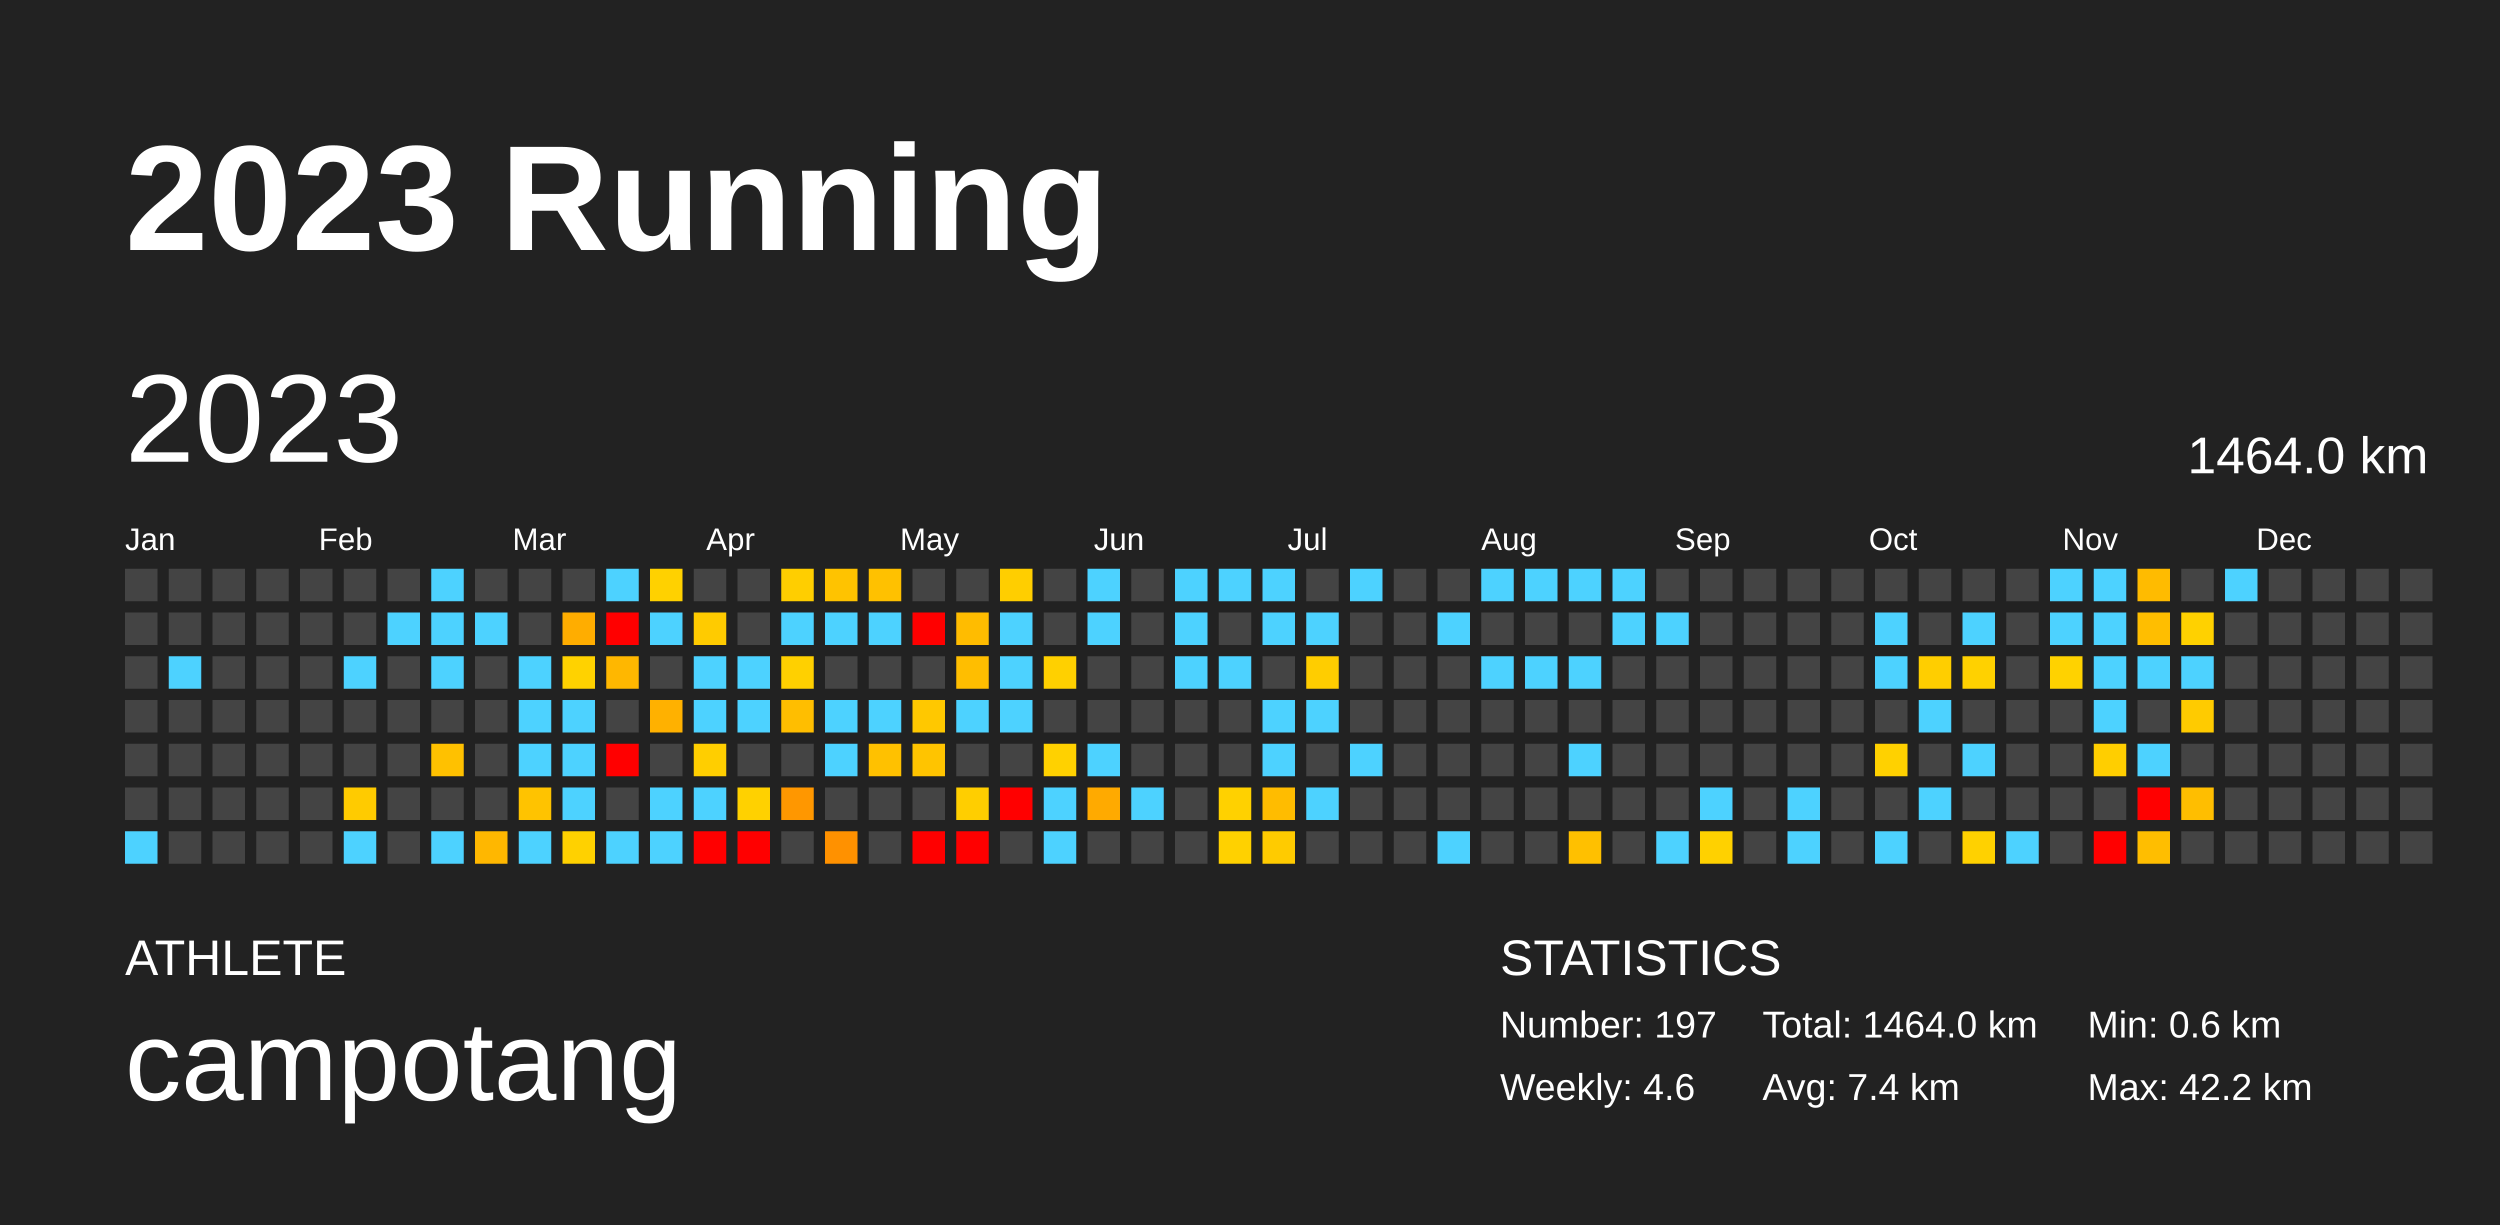
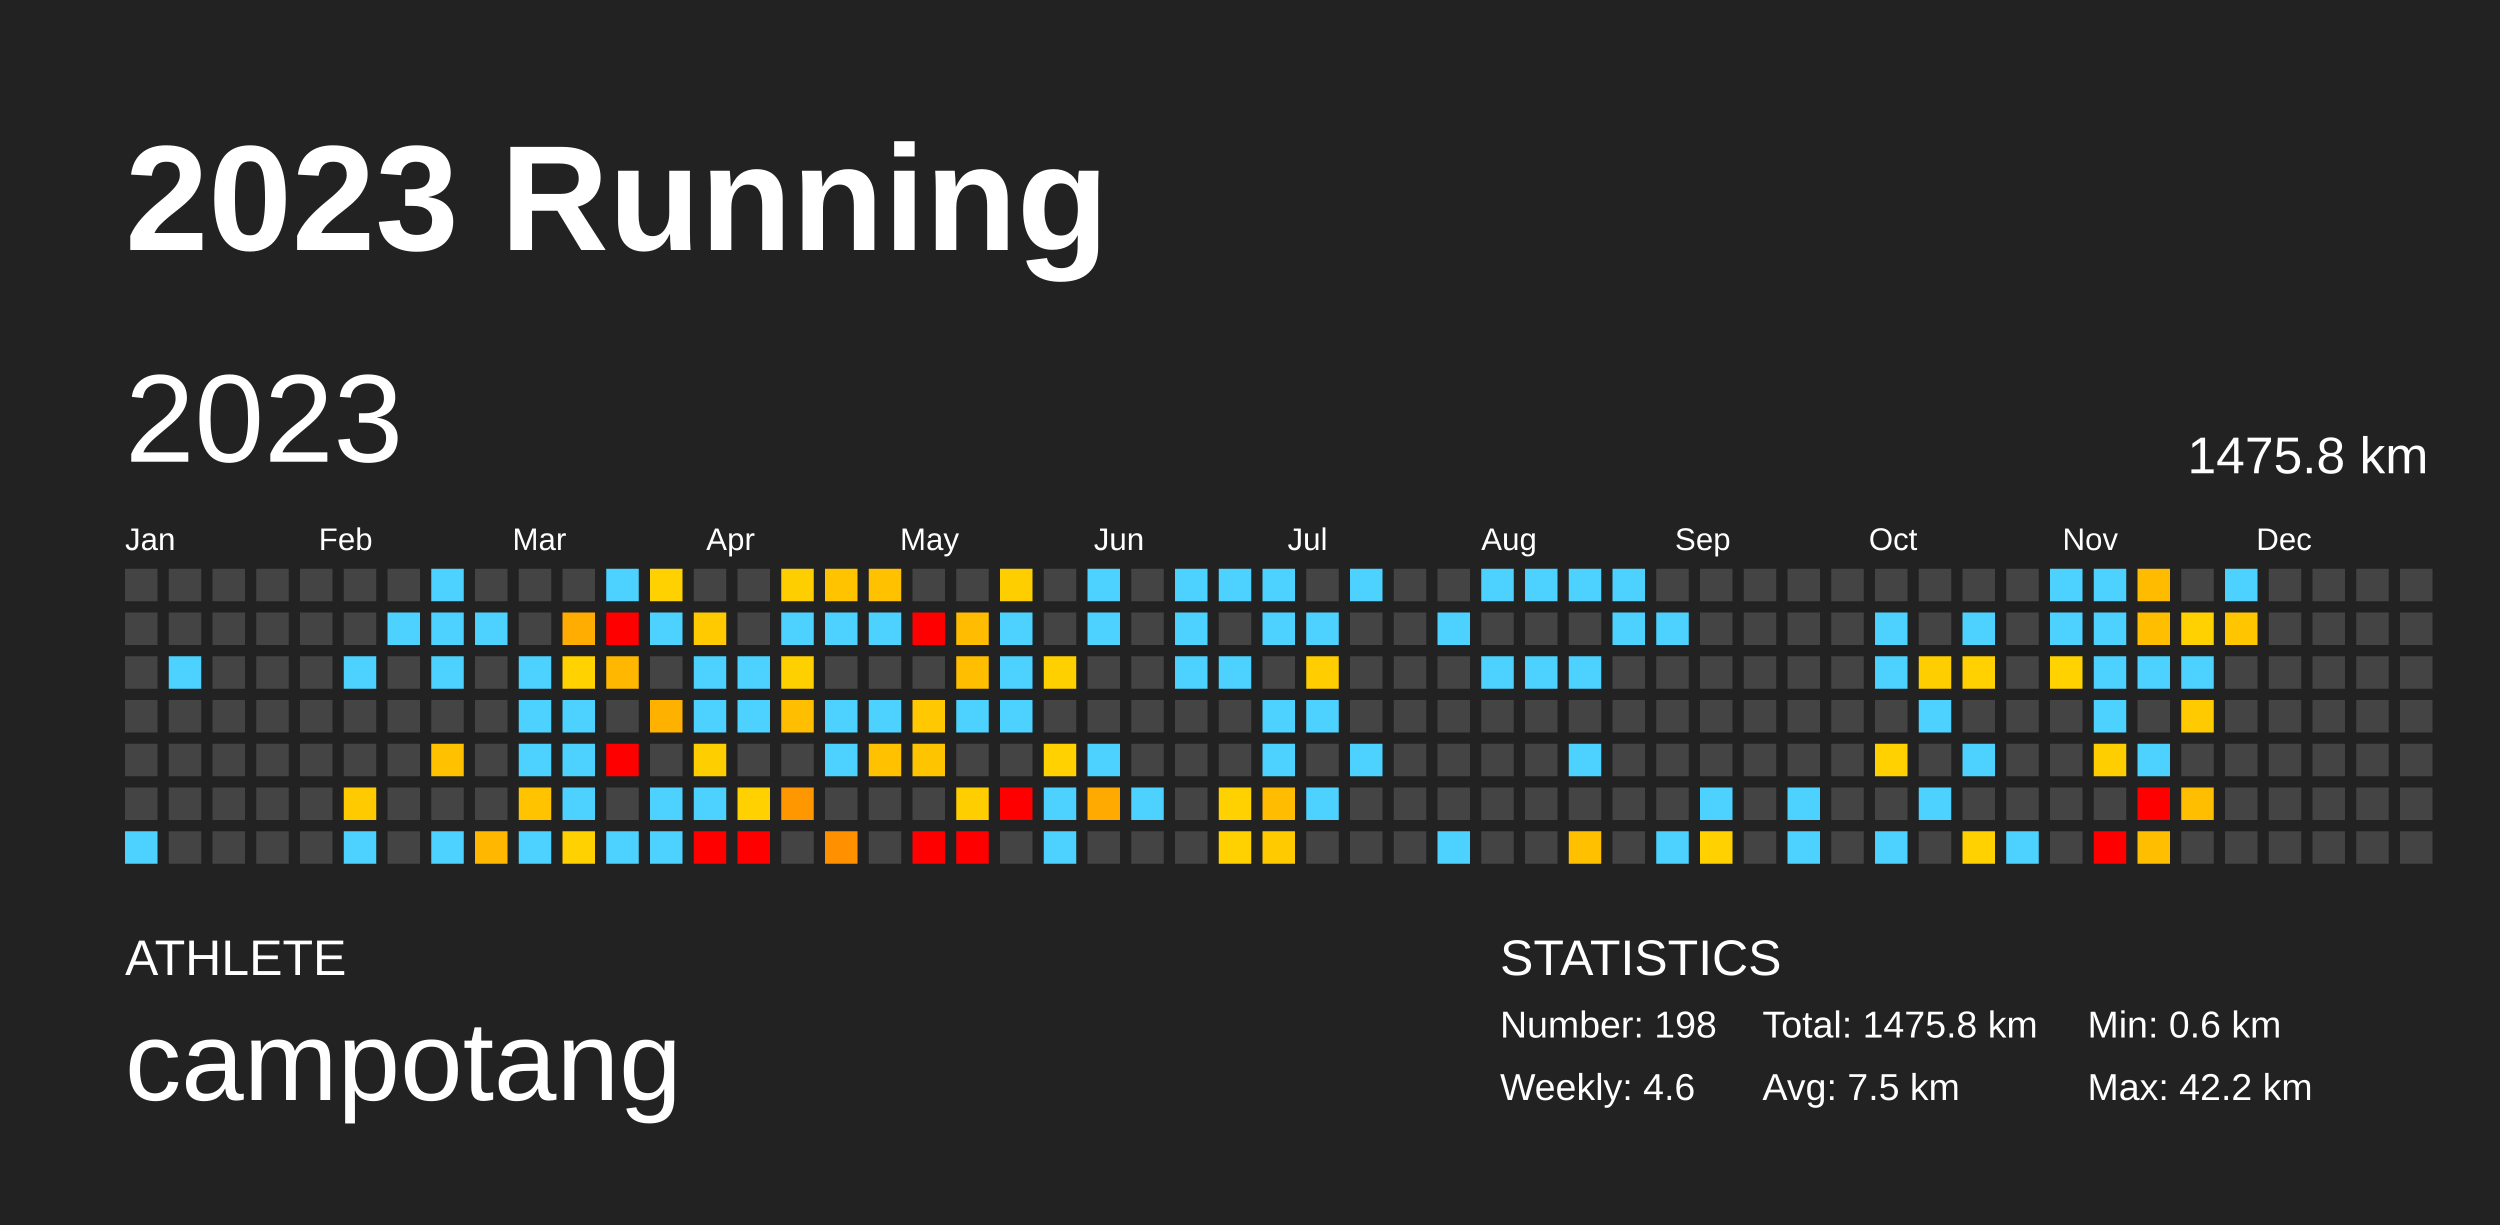
<svg xmlns="http://www.w3.org/2000/svg" baseProfile="full" height="98mm" version="1.1" viewBox="0,0,200,98" width="200mm">
  <defs />
  <rect fill="#222222" height="98" width="200" x="0" y="0" />
  <text fill="#FFFFFF" style="font-size:12px; font-family:Arial; font-weight:bold;" x="10" y="20">2023 Running</text>
  <text fill="#FFFFFF" style="font-size:4px; font-family:Arial" x="10" y="78">ATHLETE</text>
  <text fill="#FFFFFF" style="font-size:9px; font-family:Arial" x="10" y="88">campotang</text>
  <text fill="#FFFFFF" style="font-size:4px; font-family:Arial" x="120" y="78">STATISTICS</text>
-   <text fill="#FFFFFF" style="font-size:3px; font-family:Arial" x="120" y="83">Number: 197</text>
+   <text fill="#FFFFFF" style="font-size:3px; font-family:Arial" x="120" y="83">Number: 198</text>
  <text fill="#FFFFFF" style="font-size:3px; font-family:Arial" x="120" y="88">Weekly: 4.6</text>
-   <text fill="#FFFFFF" style="font-size:3px; font-family:Arial" x="141" y="83">Total: 1464.0 km</text>
-   <text fill="#FFFFFF" style="font-size:3px; font-family:Arial" x="141" y="88">Avg: 7.4 km</text>
+   <text fill="#FFFFFF" style="font-size:3px; font-family:Arial" x="141" y="83">Total: 1475.8 km</text>
+   <text fill="#FFFFFF" style="font-size:3px; font-family:Arial" x="141" y="88">Avg: 7.5 km</text>
  <text fill="#FFFFFF" style="font-size:3px; font-family:Arial" x="167" y="83">Min: 0.6 km</text>
  <text fill="#FFFFFF" style="font-size:3px; font-family:Arial" x="167" y="88">Max: 42.2 km</text>
  <text dominant-baseline="hanging" fill="#FFFFFF" style="font-size:10.0px; font-family:Arial;" x="10" y="30">2023</text>
-   <text dominant-baseline="hanging" fill="#FFFFFF" style="font-size:4.125px; font-family:Arial;" x="175" y="35">1464.0 km</text>
+   <text dominant-baseline="hanging" fill="#FFFFFF" style="font-size:4.125px; font-family:Arial;" x="175" y="35">1475.8 km</text>
  <text fill="#FFFFFF" style="font-size:2.5px; font-family:Arial" x="10.0" y="44">Jan</text>
  <text fill="#FFFFFF" style="font-size:2.5px; font-family:Arial" x="25.5" y="44">Feb</text>
  <text fill="#FFFFFF" style="font-size:2.5px; font-family:Arial" x="41.0" y="44">Mar</text>
  <text fill="#FFFFFF" style="font-size:2.5px; font-family:Arial" x="56.5" y="44">Apr</text>
  <text fill="#FFFFFF" style="font-size:2.5px; font-family:Arial" x="72.0" y="44">May</text>
  <text fill="#FFFFFF" style="font-size:2.5px; font-family:Arial" x="87.5" y="44">Jun</text>
  <text fill="#FFFFFF" style="font-size:2.5px; font-family:Arial" x="103.0" y="44">Jul</text>
  <text fill="#FFFFFF" style="font-size:2.5px; font-family:Arial" x="118.5" y="44">Aug</text>
  <text fill="#FFFFFF" style="font-size:2.5px; font-family:Arial" x="134.0" y="44">Sep</text>
  <text fill="#FFFFFF" style="font-size:2.5px; font-family:Arial" x="149.5" y="44">Oct</text>
  <text fill="#FFFFFF" style="font-size:2.5px; font-family:Arial" x="165.0" y="44">Nov</text>
  <text fill="#FFFFFF" style="font-size:2.5px; font-family:Arial" x="180.5" y="44">Dec</text>
  <rect fill="#444444" height="2.6" width="2.6" x="10.0" y="45.5" />
  <rect fill="#444444" height="2.6" width="2.6" x="10.0" y="49.0" />
  <rect fill="#444444" height="2.6" width="2.6" x="10.0" y="52.5" />
  <rect fill="#444444" height="2.6" width="2.6" x="10.0" y="56.0" />
  <rect fill="#444444" height="2.6" width="2.6" x="10.0" y="59.5" />
  <rect fill="#444444" height="2.6" width="2.6" x="10.0" y="63.0" />
  <rect fill="#4dd2ff" height="2.6" width="2.6" x="10.0" y="66.5" />
  <rect fill="#444444" height="2.6" width="2.6" x="13.5" y="45.5" />
  <rect fill="#444444" height="2.6" width="2.6" x="13.5" y="49.0" />
  <rect fill="#4dd2ff" height="2.6" width="2.6" x="13.5" y="52.5" />
  <rect fill="#444444" height="2.6" width="2.6" x="13.5" y="56.0" />
  <rect fill="#444444" height="2.6" width="2.6" x="13.5" y="59.5" />
  <rect fill="#444444" height="2.6" width="2.6" x="13.5" y="63.0" />
  <rect fill="#444444" height="2.6" width="2.6" x="13.5" y="66.5" />
  <rect fill="#444444" height="2.6" width="2.6" x="17.0" y="45.5" />
  <rect fill="#444444" height="2.6" width="2.6" x="17.0" y="49.0" />
  <rect fill="#444444" height="2.6" width="2.6" x="17.0" y="52.5" />
  <rect fill="#444444" height="2.6" width="2.6" x="17.0" y="56.0" />
  <rect fill="#444444" height="2.6" width="2.6" x="17.0" y="59.5" />
  <rect fill="#444444" height="2.6" width="2.6" x="17.0" y="63.0" />
  <rect fill="#444444" height="2.6" width="2.6" x="17.0" y="66.5" />
  <rect fill="#444444" height="2.6" width="2.6" x="20.5" y="45.5" />
  <rect fill="#444444" height="2.6" width="2.6" x="20.5" y="49.0" />
  <rect fill="#444444" height="2.6" width="2.6" x="20.5" y="52.5" />
  <rect fill="#444444" height="2.6" width="2.6" x="20.5" y="56.0" />
  <rect fill="#444444" height="2.6" width="2.6" x="20.5" y="59.5" />
  <rect fill="#444444" height="2.6" width="2.6" x="20.5" y="63.0" />
  <rect fill="#444444" height="2.6" width="2.6" x="20.5" y="66.5" />
  <rect fill="#444444" height="2.6" width="2.6" x="24.0" y="45.5" />
  <rect fill="#444444" height="2.6" width="2.6" x="24.0" y="49.0" />
  <rect fill="#444444" height="2.6" width="2.6" x="24.0" y="52.5" />
  <rect fill="#444444" height="2.6" width="2.6" x="24.0" y="56.0" />
  <rect fill="#444444" height="2.6" width="2.6" x="24.0" y="59.5" />
  <rect fill="#444444" height="2.6" width="2.6" x="24.0" y="63.0" />
  <rect fill="#444444" height="2.6" width="2.6" x="24.0" y="66.5" />
  <rect fill="#444444" height="2.6" width="2.6" x="27.5" y="45.5" />
  <rect fill="#444444" height="2.6" width="2.6" x="27.5" y="49.0" />
  <rect fill="#4dd2ff" height="2.6" width="2.6" x="27.5" y="52.5" />
  <rect fill="#444444" height="2.6" width="2.6" x="27.5" y="56.0" />
  <rect fill="#444444" height="2.6" width="2.6" x="27.5" y="59.5" />
  <rect fill="#ffcb00" height="2.6" width="2.6" x="27.5" y="63.0" />
  <rect fill="#4dd2ff" height="2.6" width="2.6" x="27.5" y="66.5" />
  <rect fill="#444444" height="2.6" width="2.6" x="31.0" y="45.5" />
  <rect fill="#4dd2ff" height="2.6" width="2.6" x="31.0" y="49.0" />
  <rect fill="#444444" height="2.6" width="2.6" x="31.0" y="52.5" />
  <rect fill="#444444" height="2.6" width="2.6" x="31.0" y="56.0" />
  <rect fill="#444444" height="2.6" width="2.6" x="31.0" y="59.5" />
  <rect fill="#444444" height="2.6" width="2.6" x="31.0" y="63.0" />
  <rect fill="#444444" height="2.6" width="2.6" x="31.0" y="66.5" />
  <rect fill="#4dd2ff" height="2.6" width="2.6" x="34.5" y="45.5" />
  <rect fill="#4dd2ff" height="2.6" width="2.6" x="34.5" y="49.0" />
  <rect fill="#4dd2ff" height="2.6" width="2.6" x="34.5" y="52.5" />
  <rect fill="#444444" height="2.6" width="2.6" x="34.5" y="56.0" />
  <rect fill="#ffc100" height="2.6" width="2.6" x="34.5" y="59.5" />
  <rect fill="#444444" height="2.6" width="2.6" x="34.5" y="63.0" />
  <rect fill="#4dd2ff" height="2.6" width="2.6" x="34.5" y="66.5" />
  <rect fill="#444444" height="2.6" width="2.6" x="38.0" y="45.5" />
  <rect fill="#4dd2ff" height="2.6" width="2.6" x="38.0" y="49.0" />
  <rect fill="#444444" height="2.6" width="2.6" x="38.0" y="52.5" />
  <rect fill="#444444" height="2.6" width="2.6" x="38.0" y="56.0" />
  <rect fill="#444444" height="2.6" width="2.6" x="38.0" y="59.5" />
  <rect fill="#444444" height="2.6" width="2.6" x="38.0" y="63.0" />
  <rect fill="#ffb700" height="2.6" width="2.6" x="38.0" y="66.5" />
  <rect fill="#444444" height="2.6" width="2.6" x="41.5" y="45.5" />
  <rect fill="#444444" height="2.6" width="2.6" x="41.5" y="49.0" />
  <rect fill="#4dd2ff" height="2.6" width="2.6" x="41.5" y="52.5" />
  <rect fill="#4dd2ff" height="2.6" width="2.6" x="41.5" y="56.0" />
  <rect fill="#4dd2ff" height="2.6" width="2.6" x="41.5" y="59.5" />
  <rect fill="#ffc300" height="2.6" width="2.6" x="41.5" y="63.0" />
  <rect fill="#4dd2ff" height="2.6" width="2.6" x="41.5" y="66.5" />
  <rect fill="#444444" height="2.6" width="2.6" x="45.0" y="45.5" />
  <rect fill="#ffad00" height="2.6" width="2.6" x="45.0" y="49.0" />
  <rect fill="#ffd200" height="2.6" width="2.6" x="45.0" y="52.5" />
  <rect fill="#4dd2ff" height="2.6" width="2.6" x="45.0" y="56.0" />
  <rect fill="#4dd2ff" height="2.6" width="2.6" x="45.0" y="59.5" />
  <rect fill="#4dd2ff" height="2.6" width="2.6" x="45.0" y="63.0" />
  <rect fill="#ffd100" height="2.6" width="2.6" x="45.0" y="66.5" />
  <rect fill="#4dd2ff" height="2.6" width="2.6" x="48.5" y="45.5" />
  <rect fill="red" height="2.6" width="2.6" x="48.5" y="49.0" />
  <rect fill="#ffb700" height="2.6" width="2.6" x="48.5" y="52.5" />
  <rect fill="#444444" height="2.6" width="2.6" x="48.5" y="56.0" />
  <rect fill="red" height="2.6" width="2.6" x="48.5" y="59.5" />
  <rect fill="#444444" height="2.6" width="2.6" x="48.5" y="63.0" />
  <rect fill="#4dd2ff" height="2.6" width="2.6" x="48.5" y="66.5" />
  <rect fill="#ffd100" height="2.6" width="2.6" x="52.0" y="45.5" />
  <rect fill="#4dd2ff" height="2.6" width="2.6" x="52.0" y="49.0" />
  <rect fill="#444444" height="2.6" width="2.6" x="52.0" y="52.5" />
  <rect fill="#ffb100" height="2.6" width="2.6" x="52.0" y="56.0" />
  <rect fill="#444444" height="2.6" width="2.6" x="52.0" y="59.5" />
  <rect fill="#4dd2ff" height="2.6" width="2.6" x="52.0" y="63.0" />
  <rect fill="#4dd2ff" height="2.6" width="2.6" x="52.0" y="66.5" />
  <rect fill="#444444" height="2.6" width="2.6" x="55.5" y="45.5" />
  <rect fill="#ffcb00" height="2.6" width="2.6" x="55.5" y="49.0" />
  <rect fill="#4dd2ff" height="2.6" width="2.6" x="55.5" y="52.5" />
  <rect fill="#4dd2ff" height="2.6" width="2.6" x="55.5" y="56.0" />
  <rect fill="#ffce00" height="2.6" width="2.6" x="55.5" y="59.5" />
  <rect fill="#4dd2ff" height="2.6" width="2.6" x="55.5" y="63.0" />
  <rect fill="red" height="2.6" width="2.6" x="55.5" y="66.5" />
  <rect fill="#444444" height="2.6" width="2.6" x="59.0" y="45.5" />
  <rect fill="#444444" height="2.6" width="2.6" x="59.0" y="49.0" />
  <rect fill="#4dd2ff" height="2.6" width="2.6" x="59.0" y="52.5" />
  <rect fill="#4dd2ff" height="2.6" width="2.6" x="59.0" y="56.0" />
  <rect fill="#444444" height="2.6" width="2.6" x="59.0" y="59.5" />
  <rect fill="#ffd100" height="2.6" width="2.6" x="59.0" y="63.0" />
  <rect fill="red" height="2.6" width="2.6" x="59.0" y="66.5" />
  <rect fill="#ffce00" height="2.6" width="2.6" x="62.5" y="45.5" />
  <rect fill="#4dd2ff" height="2.6" width="2.6" x="62.5" y="49.0" />
  <rect fill="#ffd000" height="2.6" width="2.6" x="62.5" y="52.5" />
  <rect fill="#ffbe00" height="2.6" width="2.6" x="62.5" y="56.0" />
  <rect fill="#444444" height="2.6" width="2.6" x="62.5" y="59.5" />
  <rect fill="#ff9700" height="2.6" width="2.6" x="62.5" y="63.0" />
  <rect fill="#444444" height="2.6" width="2.6" x="62.5" y="66.5" />
  <rect fill="#ffc300" height="2.6" width="2.6" x="66.0" y="45.5" />
  <rect fill="#4dd2ff" height="2.6" width="2.6" x="66.0" y="49.0" />
  <rect fill="#444444" height="2.6" width="2.6" x="66.0" y="52.5" />
  <rect fill="#4dd2ff" height="2.6" width="2.6" x="66.0" y="56.0" />
  <rect fill="#4dd2ff" height="2.6" width="2.6" x="66.0" y="59.5" />
  <rect fill="#444444" height="2.6" width="2.6" x="66.0" y="63.0" />
  <rect fill="#ff9100" height="2.6" width="2.6" x="66.0" y="66.5" />
  <rect fill="#ffc100" height="2.6" width="2.6" x="69.5" y="45.5" />
  <rect fill="#4dd2ff" height="2.6" width="2.6" x="69.5" y="49.0" />
  <rect fill="#444444" height="2.6" width="2.6" x="69.5" y="52.5" />
  <rect fill="#4dd2ff" height="2.6" width="2.6" x="69.5" y="56.0" />
  <rect fill="#ffc100" height="2.6" width="2.6" x="69.5" y="59.5" />
  <rect fill="#444444" height="2.6" width="2.6" x="69.5" y="63.0" />
  <rect fill="#444444" height="2.6" width="2.6" x="69.5" y="66.5" />
  <rect fill="#444444" height="2.6" width="2.6" x="73.0" y="45.5" />
  <rect fill="red" height="2.6" width="2.6" x="73.0" y="49.0" />
  <rect fill="#444444" height="2.6" width="2.6" x="73.0" y="52.5" />
  <rect fill="#ffc800" height="2.6" width="2.6" x="73.0" y="56.0" />
  <rect fill="#ffc400" height="2.6" width="2.6" x="73.0" y="59.5" />
  <rect fill="#444444" height="2.6" width="2.6" x="73.0" y="63.0" />
  <rect fill="red" height="2.6" width="2.6" x="73.0" y="66.5" />
  <rect fill="#444444" height="2.6" width="2.6" x="76.5" y="45.5" />
  <rect fill="#ffbc00" height="2.6" width="2.6" x="76.5" y="49.0" />
  <rect fill="#ffbe00" height="2.6" width="2.6" x="76.5" y="52.5" />
  <rect fill="#4dd2ff" height="2.6" width="2.6" x="76.5" y="56.0" />
  <rect fill="#444444" height="2.6" width="2.6" x="76.5" y="59.5" />
  <rect fill="#ffce00" height="2.6" width="2.6" x="76.5" y="63.0" />
  <rect fill="red" height="2.6" width="2.6" x="76.5" y="66.5" />
  <rect fill="#ffce00" height="2.6" width="2.6" x="80.0" y="45.5" />
  <rect fill="#4dd2ff" height="2.6" width="2.6" x="80.0" y="49.0" />
  <rect fill="#4dd2ff" height="2.6" width="2.6" x="80.0" y="52.5" />
  <rect fill="#4dd2ff" height="2.6" width="2.6" x="80.0" y="56.0" />
  <rect fill="#444444" height="2.6" width="2.6" x="80.0" y="59.5" />
  <rect fill="red" height="2.6" width="2.6" x="80.0" y="63.0" />
  <rect fill="#444444" height="2.6" width="2.6" x="80.0" y="66.5" />
  <rect fill="#444444" height="2.6" width="2.6" x="83.5" y="45.5" />
  <rect fill="#444444" height="2.6" width="2.6" x="83.5" y="49.0" />
  <rect fill="#ffd000" height="2.6" width="2.6" x="83.5" y="52.5" />
  <rect fill="#444444" height="2.6" width="2.6" x="83.5" y="56.0" />
  <rect fill="#ffd100" height="2.6" width="2.6" x="83.5" y="59.5" />
  <rect fill="#4dd2ff" height="2.6" width="2.6" x="83.5" y="63.0" />
  <rect fill="#4dd2ff" height="2.6" width="2.6" x="83.5" y="66.5" />
  <rect fill="#4dd2ff" height="2.6" width="2.6" x="87.0" y="45.5" />
  <rect fill="#4dd2ff" height="2.6" width="2.6" x="87.0" y="49.0" />
  <rect fill="#444444" height="2.6" width="2.6" x="87.0" y="52.5" />
  <rect fill="#444444" height="2.6" width="2.6" x="87.0" y="56.0" />
  <rect fill="#4dd2ff" height="2.6" width="2.6" x="87.0" y="59.5" />
  <rect fill="#ffaa00" height="2.6" width="2.6" x="87.0" y="63.0" />
  <rect fill="#444444" height="2.6" width="2.6" x="87.0" y="66.5" />
  <rect fill="#444444" height="2.6" width="2.6" x="90.5" y="45.5" />
  <rect fill="#444444" height="2.6" width="2.6" x="90.5" y="49.0" />
  <rect fill="#444444" height="2.6" width="2.6" x="90.5" y="52.5" />
  <rect fill="#444444" height="2.6" width="2.6" x="90.5" y="56.0" />
  <rect fill="#444444" height="2.6" width="2.6" x="90.5" y="59.5" />
  <rect fill="#4dd2ff" height="2.6" width="2.6" x="90.5" y="63.0" />
  <rect fill="#444444" height="2.6" width="2.6" x="90.5" y="66.5" />
  <rect fill="#4dd2ff" height="2.6" width="2.6" x="94.0" y="45.5" />
  <rect fill="#4dd2ff" height="2.6" width="2.6" x="94.0" y="49.0" />
  <rect fill="#4dd2ff" height="2.6" width="2.6" x="94.0" y="52.5" />
  <rect fill="#444444" height="2.6" width="2.6" x="94.0" y="56.0" />
  <rect fill="#444444" height="2.6" width="2.6" x="94.0" y="59.5" />
  <rect fill="#444444" height="2.6" width="2.6" x="94.0" y="63.0" />
  <rect fill="#444444" height="2.6" width="2.6" x="94.0" y="66.5" />
  <rect fill="#4dd2ff" height="2.6" width="2.6" x="97.5" y="45.5" />
  <rect fill="#444444" height="2.6" width="2.6" x="97.5" y="49.0" />
  <rect fill="#4dd2ff" height="2.6" width="2.6" x="97.5" y="52.5" />
  <rect fill="#444444" height="2.6" width="2.6" x="97.5" y="56.0" />
  <rect fill="#444444" height="2.6" width="2.6" x="97.5" y="59.5" />
  <rect fill="#ffd100" height="2.6" width="2.6" x="97.5" y="63.0" />
  <rect fill="#ffd100" height="2.6" width="2.6" x="97.5" y="66.5" />
  <rect fill="#4dd2ff" height="2.6" width="2.6" x="101.0" y="45.5" />
  <rect fill="#4dd2ff" height="2.6" width="2.6" x="101.0" y="49.0" />
  <rect fill="#444444" height="2.6" width="2.6" x="101.0" y="52.5" />
  <rect fill="#4dd2ff" height="2.6" width="2.6" x="101.0" y="56.0" />
  <rect fill="#4dd2ff" height="2.6" width="2.6" x="101.0" y="59.5" />
  <rect fill="#ffbc00" height="2.6" width="2.6" x="101.0" y="63.0" />
  <rect fill="#ffcb00" height="2.6" width="2.6" x="101.0" y="66.5" />
  <rect fill="#444444" height="2.6" width="2.6" x="104.5" y="45.5" />
  <rect fill="#4dd2ff" height="2.6" width="2.6" x="104.5" y="49.0" />
  <rect fill="#ffcd00" height="2.6" width="2.6" x="104.5" y="52.5" />
  <rect fill="#4dd2ff" height="2.6" width="2.6" x="104.5" y="56.0" />
  <rect fill="#444444" height="2.6" width="2.6" x="104.5" y="59.5" />
  <rect fill="#4dd2ff" height="2.6" width="2.6" x="104.5" y="63.0" />
  <rect fill="#444444" height="2.6" width="2.6" x="104.5" y="66.5" />
  <rect fill="#4dd2ff" height="2.6" width="2.6" x="108.0" y="45.5" />
  <rect fill="#444444" height="2.6" width="2.6" x="108.0" y="49.0" />
  <rect fill="#444444" height="2.6" width="2.6" x="108.0" y="52.5" />
  <rect fill="#444444" height="2.6" width="2.6" x="108.0" y="56.0" />
  <rect fill="#4dd2ff" height="2.6" width="2.6" x="108.0" y="59.5" />
  <rect fill="#444444" height="2.6" width="2.6" x="108.0" y="63.0" />
  <rect fill="#444444" height="2.6" width="2.6" x="108.0" y="66.5" />
  <rect fill="#444444" height="2.6" width="2.6" x="111.5" y="45.5" />
  <rect fill="#444444" height="2.6" width="2.6" x="111.5" y="49.0" />
  <rect fill="#444444" height="2.6" width="2.6" x="111.5" y="52.5" />
  <rect fill="#444444" height="2.6" width="2.6" x="111.5" y="56.0" />
  <rect fill="#444444" height="2.6" width="2.6" x="111.5" y="59.5" />
  <rect fill="#444444" height="2.6" width="2.6" x="111.5" y="63.0" />
  <rect fill="#444444" height="2.6" width="2.6" x="111.5" y="66.5" />
  <rect fill="#444444" height="2.6" width="2.6" x="115.0" y="45.5" />
  <rect fill="#4dd2ff" height="2.6" width="2.6" x="115.0" y="49.0" />
  <rect fill="#444444" height="2.6" width="2.6" x="115.0" y="52.5" />
  <rect fill="#444444" height="2.6" width="2.6" x="115.0" y="56.0" />
  <rect fill="#444444" height="2.6" width="2.6" x="115.0" y="59.5" />
  <rect fill="#444444" height="2.6" width="2.6" x="115.0" y="63.0" />
  <rect fill="#4dd2ff" height="2.6" width="2.6" x="115.0" y="66.5" />
  <rect fill="#4dd2ff" height="2.6" width="2.6" x="118.5" y="45.5" />
  <rect fill="#444444" height="2.6" width="2.6" x="118.5" y="49.0" />
  <rect fill="#4dd2ff" height="2.6" width="2.6" x="118.5" y="52.5" />
  <rect fill="#444444" height="2.6" width="2.6" x="118.5" y="56.0" />
  <rect fill="#444444" height="2.6" width="2.6" x="118.5" y="59.5" />
  <rect fill="#444444" height="2.6" width="2.6" x="118.5" y="63.0" />
  <rect fill="#444444" height="2.6" width="2.6" x="118.5" y="66.5" />
  <rect fill="#4dd2ff" height="2.6" width="2.6" x="122.0" y="45.5" />
  <rect fill="#444444" height="2.6" width="2.6" x="122.0" y="49.0" />
  <rect fill="#4dd2ff" height="2.6" width="2.6" x="122.0" y="52.5" />
  <rect fill="#444444" height="2.6" width="2.6" x="122.0" y="56.0" />
  <rect fill="#444444" height="2.6" width="2.6" x="122.0" y="59.5" />
  <rect fill="#444444" height="2.6" width="2.6" x="122.0" y="63.0" />
  <rect fill="#444444" height="2.6" width="2.6" x="122.0" y="66.5" />
  <rect fill="#4dd2ff" height="2.6" width="2.6" x="125.5" y="45.5" />
  <rect fill="#444444" height="2.6" width="2.6" x="125.5" y="49.0" />
  <rect fill="#4dd2ff" height="2.6" width="2.6" x="125.5" y="52.5" />
  <rect fill="#444444" height="2.6" width="2.6" x="125.5" y="56.0" />
  <rect fill="#4dd2ff" height="2.6" width="2.6" x="125.5" y="59.5" />
  <rect fill="#444444" height="2.6" width="2.6" x="125.5" y="63.0" />
  <rect fill="#ffc000" height="2.6" width="2.6" x="125.5" y="66.5" />
  <rect fill="#4dd2ff" height="2.6" width="2.6" x="129.0" y="45.5" />
  <rect fill="#4dd2ff" height="2.6" width="2.6" x="129.0" y="49.0" />
  <rect fill="#444444" height="2.6" width="2.6" x="129.0" y="52.5" />
  <rect fill="#444444" height="2.6" width="2.6" x="129.0" y="56.0" />
  <rect fill="#444444" height="2.6" width="2.6" x="129.0" y="59.5" />
  <rect fill="#444444" height="2.6" width="2.6" x="129.0" y="63.0" />
  <rect fill="#444444" height="2.6" width="2.6" x="129.0" y="66.5" />
  <rect fill="#444444" height="2.6" width="2.6" x="132.5" y="45.5" />
  <rect fill="#4dd2ff" height="2.6" width="2.6" x="132.5" y="49.0" />
  <rect fill="#444444" height="2.6" width="2.6" x="132.5" y="52.5" />
  <rect fill="#444444" height="2.6" width="2.6" x="132.5" y="56.0" />
  <rect fill="#444444" height="2.6" width="2.6" x="132.5" y="59.5" />
  <rect fill="#444444" height="2.6" width="2.6" x="132.5" y="63.0" />
  <rect fill="#4dd2ff" height="2.6" width="2.6" x="132.5" y="66.5" />
  <rect fill="#444444" height="2.6" width="2.6" x="136.0" y="45.5" />
  <rect fill="#444444" height="2.6" width="2.6" x="136.0" y="49.0" />
  <rect fill="#444444" height="2.6" width="2.6" x="136.0" y="52.5" />
  <rect fill="#444444" height="2.6" width="2.6" x="136.0" y="56.0" />
  <rect fill="#444444" height="2.6" width="2.6" x="136.0" y="59.5" />
  <rect fill="#4dd2ff" height="2.6" width="2.6" x="136.0" y="63.0" />
  <rect fill="#ffd100" height="2.6" width="2.6" x="136.0" y="66.5" />
  <rect fill="#444444" height="2.6" width="2.6" x="139.5" y="45.5" />
  <rect fill="#444444" height="2.6" width="2.6" x="139.5" y="49.0" />
  <rect fill="#444444" height="2.6" width="2.6" x="139.5" y="52.5" />
  <rect fill="#444444" height="2.6" width="2.6" x="139.5" y="56.0" />
  <rect fill="#444444" height="2.6" width="2.6" x="139.5" y="59.5" />
  <rect fill="#444444" height="2.6" width="2.6" x="139.5" y="63.0" />
  <rect fill="#444444" height="2.6" width="2.6" x="139.5" y="66.5" />
  <rect fill="#444444" height="2.6" width="2.6" x="143.0" y="45.5" />
  <rect fill="#444444" height="2.6" width="2.6" x="143.0" y="49.0" />
  <rect fill="#444444" height="2.6" width="2.6" x="143.0" y="52.5" />
  <rect fill="#444444" height="2.6" width="2.6" x="143.0" y="56.0" />
  <rect fill="#444444" height="2.6" width="2.6" x="143.0" y="59.5" />
  <rect fill="#4dd2ff" height="2.6" width="2.6" x="143.0" y="63.0" />
  <rect fill="#4dd2ff" height="2.6" width="2.6" x="143.0" y="66.5" />
  <rect fill="#444444" height="2.6" width="2.6" x="146.5" y="45.5" />
  <rect fill="#444444" height="2.6" width="2.6" x="146.5" y="49.0" />
  <rect fill="#444444" height="2.6" width="2.6" x="146.5" y="52.5" />
  <rect fill="#444444" height="2.6" width="2.6" x="146.5" y="56.0" />
  <rect fill="#444444" height="2.6" width="2.6" x="146.5" y="59.5" />
  <rect fill="#444444" height="2.6" width="2.6" x="146.5" y="63.0" />
  <rect fill="#444444" height="2.6" width="2.6" x="146.5" y="66.5" />
  <rect fill="#444444" height="2.6" width="2.6" x="150.0" y="45.5" />
  <rect fill="#4dd2ff" height="2.6" width="2.6" x="150.0" y="49.0" />
  <rect fill="#4dd2ff" height="2.6" width="2.6" x="150.0" y="52.5" />
  <rect fill="#444444" height="2.6" width="2.6" x="150.0" y="56.0" />
  <rect fill="#ffd100" height="2.6" width="2.6" x="150.0" y="59.5" />
  <rect fill="#444444" height="2.6" width="2.6" x="150.0" y="63.0" />
  <rect fill="#4dd2ff" height="2.6" width="2.6" x="150.0" y="66.5" />
  <rect fill="#444444" height="2.6" width="2.6" x="153.5" y="45.5" />
  <rect fill="#444444" height="2.6" width="2.6" x="153.5" y="49.0" />
  <rect fill="#ffce00" height="2.6" width="2.6" x="153.5" y="52.5" />
  <rect fill="#4dd2ff" height="2.6" width="2.6" x="153.5" y="56.0" />
  <rect fill="#444444" height="2.6" width="2.6" x="153.5" y="59.5" />
  <rect fill="#4dd2ff" height="2.6" width="2.6" x="153.5" y="63.0" />
  <rect fill="#444444" height="2.6" width="2.6" x="153.5" y="66.5" />
  <rect fill="#444444" height="2.6" width="2.6" x="157.0" y="45.5" />
  <rect fill="#4dd2ff" height="2.6" width="2.6" x="157.0" y="49.0" />
  <rect fill="#ffd100" height="2.6" width="2.6" x="157.0" y="52.5" />
  <rect fill="#444444" height="2.6" width="2.6" x="157.0" y="56.0" />
  <rect fill="#4dd2ff" height="2.6" width="2.6" x="157.0" y="59.5" />
  <rect fill="#444444" height="2.6" width="2.6" x="157.0" y="63.0" />
  <rect fill="#ffd100" height="2.6" width="2.6" x="157.0" y="66.5" />
  <rect fill="#444444" height="2.6" width="2.6" x="160.5" y="45.5" />
  <rect fill="#444444" height="2.6" width="2.6" x="160.5" y="49.0" />
  <rect fill="#444444" height="2.6" width="2.6" x="160.5" y="52.5" />
  <rect fill="#444444" height="2.6" width="2.6" x="160.5" y="56.0" />
  <rect fill="#444444" height="2.6" width="2.6" x="160.5" y="59.5" />
  <rect fill="#444444" height="2.6" width="2.6" x="160.5" y="63.0" />
  <rect fill="#4dd2ff" height="2.6" width="2.6" x="160.5" y="66.5" />
  <rect fill="#4dd2ff" height="2.6" width="2.6" x="164.0" y="45.5" />
  <rect fill="#4dd2ff" height="2.6" width="2.6" x="164.0" y="49.0" />
  <rect fill="#ffd200" height="2.6" width="2.6" x="164.0" y="52.5" />
  <rect fill="#444444" height="2.6" width="2.6" x="164.0" y="56.0" />
  <rect fill="#444444" height="2.6" width="2.6" x="164.0" y="59.5" />
  <rect fill="#444444" height="2.6" width="2.6" x="164.0" y="63.0" />
  <rect fill="#444444" height="2.6" width="2.6" x="164.0" y="66.5" />
  <rect fill="#4dd2ff" height="2.6" width="2.6" x="167.5" y="45.5" />
  <rect fill="#4dd2ff" height="2.6" width="2.6" x="167.5" y="49.0" />
  <rect fill="#4dd2ff" height="2.6" width="2.6" x="167.5" y="52.5" />
  <rect fill="#4dd2ff" height="2.6" width="2.6" x="167.5" y="56.0" />
  <rect fill="#ffce00" height="2.6" width="2.6" x="167.5" y="59.5" />
  <rect fill="#444444" height="2.6" width="2.6" x="167.5" y="63.0" />
  <rect fill="red" height="2.6" width="2.6" x="167.5" y="66.5" />
  <rect fill="#ffbb00" height="2.6" width="2.6" x="171.0" y="45.5" />
  <rect fill="#ffbe00" height="2.6" width="2.6" x="171.0" y="49.0" />
  <rect fill="#4dd2ff" height="2.6" width="2.6" x="171.0" y="52.5" />
  <rect fill="#444444" height="2.6" width="2.6" x="171.0" y="56.0" />
  <rect fill="#4dd2ff" height="2.6" width="2.6" x="171.0" y="59.5" />
  <rect fill="red" height="2.6" width="2.6" x="171.0" y="63.0" />
  <rect fill="#ffbe00" height="2.6" width="2.6" x="171.0" y="66.5" />
  <rect fill="#444444" height="2.6" width="2.6" x="174.5" y="45.5" />
  <rect fill="#ffd100" height="2.6" width="2.6" x="174.5" y="49.0" />
  <rect fill="#4dd2ff" height="2.6" width="2.6" x="174.5" y="52.5" />
  <rect fill="#ffcb00" height="2.6" width="2.6" x="174.5" y="56.0" />
  <rect fill="#444444" height="2.6" width="2.6" x="174.5" y="59.5" />
  <rect fill="#ffbe00" height="2.6" width="2.6" x="174.5" y="63.0" />
  <rect fill="#444444" height="2.6" width="2.6" x="174.5" y="66.5" />
  <rect fill="#4dd2ff" height="2.6" width="2.6" x="178.0" y="45.5" />
-   <rect fill="#444444" height="2.6" width="2.6" x="178.0" y="49.0" />
+   <rect fill="#ffc600" height="2.6" width="2.6" x="178.0" y="49.0" />
  <rect fill="#444444" height="2.6" width="2.6" x="178.0" y="52.5" />
  <rect fill="#444444" height="2.6" width="2.6" x="178.0" y="56.0" />
  <rect fill="#444444" height="2.6" width="2.6" x="178.0" y="59.5" />
  <rect fill="#444444" height="2.6" width="2.6" x="178.0" y="63.0" />
  <rect fill="#444444" height="2.6" width="2.6" x="178.0" y="66.5" />
  <rect fill="#444444" height="2.6" width="2.6" x="181.5" y="45.5" />
  <rect fill="#444444" height="2.6" width="2.6" x="181.5" y="49.0" />
  <rect fill="#444444" height="2.6" width="2.6" x="181.5" y="52.5" />
  <rect fill="#444444" height="2.6" width="2.6" x="181.5" y="56.0" />
  <rect fill="#444444" height="2.6" width="2.6" x="181.5" y="59.5" />
  <rect fill="#444444" height="2.6" width="2.6" x="181.5" y="63.0" />
  <rect fill="#444444" height="2.6" width="2.6" x="181.5" y="66.5" />
  <rect fill="#444444" height="2.6" width="2.6" x="185.0" y="45.5" />
  <rect fill="#444444" height="2.6" width="2.6" x="185.0" y="49.0" />
  <rect fill="#444444" height="2.6" width="2.6" x="185.0" y="52.5" />
  <rect fill="#444444" height="2.6" width="2.6" x="185.0" y="56.0" />
  <rect fill="#444444" height="2.6" width="2.6" x="185.0" y="59.5" />
  <rect fill="#444444" height="2.6" width="2.6" x="185.0" y="63.0" />
  <rect fill="#444444" height="2.6" width="2.6" x="185.0" y="66.5" />
  <rect fill="#444444" height="2.6" width="2.6" x="188.5" y="45.5" />
  <rect fill="#444444" height="2.6" width="2.6" x="188.5" y="49.0" />
  <rect fill="#444444" height="2.6" width="2.6" x="188.5" y="52.5" />
  <rect fill="#444444" height="2.6" width="2.6" x="188.5" y="56.0" />
  <rect fill="#444444" height="2.6" width="2.6" x="188.5" y="59.5" />
  <rect fill="#444444" height="2.6" width="2.6" x="188.5" y="63.0" />
  <rect fill="#444444" height="2.6" width="2.6" x="188.5" y="66.5" />
  <rect fill="#444444" height="2.6" width="2.6" x="192.0" y="45.5" />
  <rect fill="#444444" height="2.6" width="2.6" x="192.0" y="49.0" />
  <rect fill="#444444" height="2.6" width="2.6" x="192.0" y="52.5" />
  <rect fill="#444444" height="2.6" width="2.6" x="192.0" y="56.0" />
  <rect fill="#444444" height="2.6" width="2.6" x="192.0" y="59.5" />
  <rect fill="#444444" height="2.6" width="2.6" x="192.0" y="63.0" />
  <rect fill="#444444" height="2.6" width="2.6" x="192.0" y="66.5" />
</svg>
